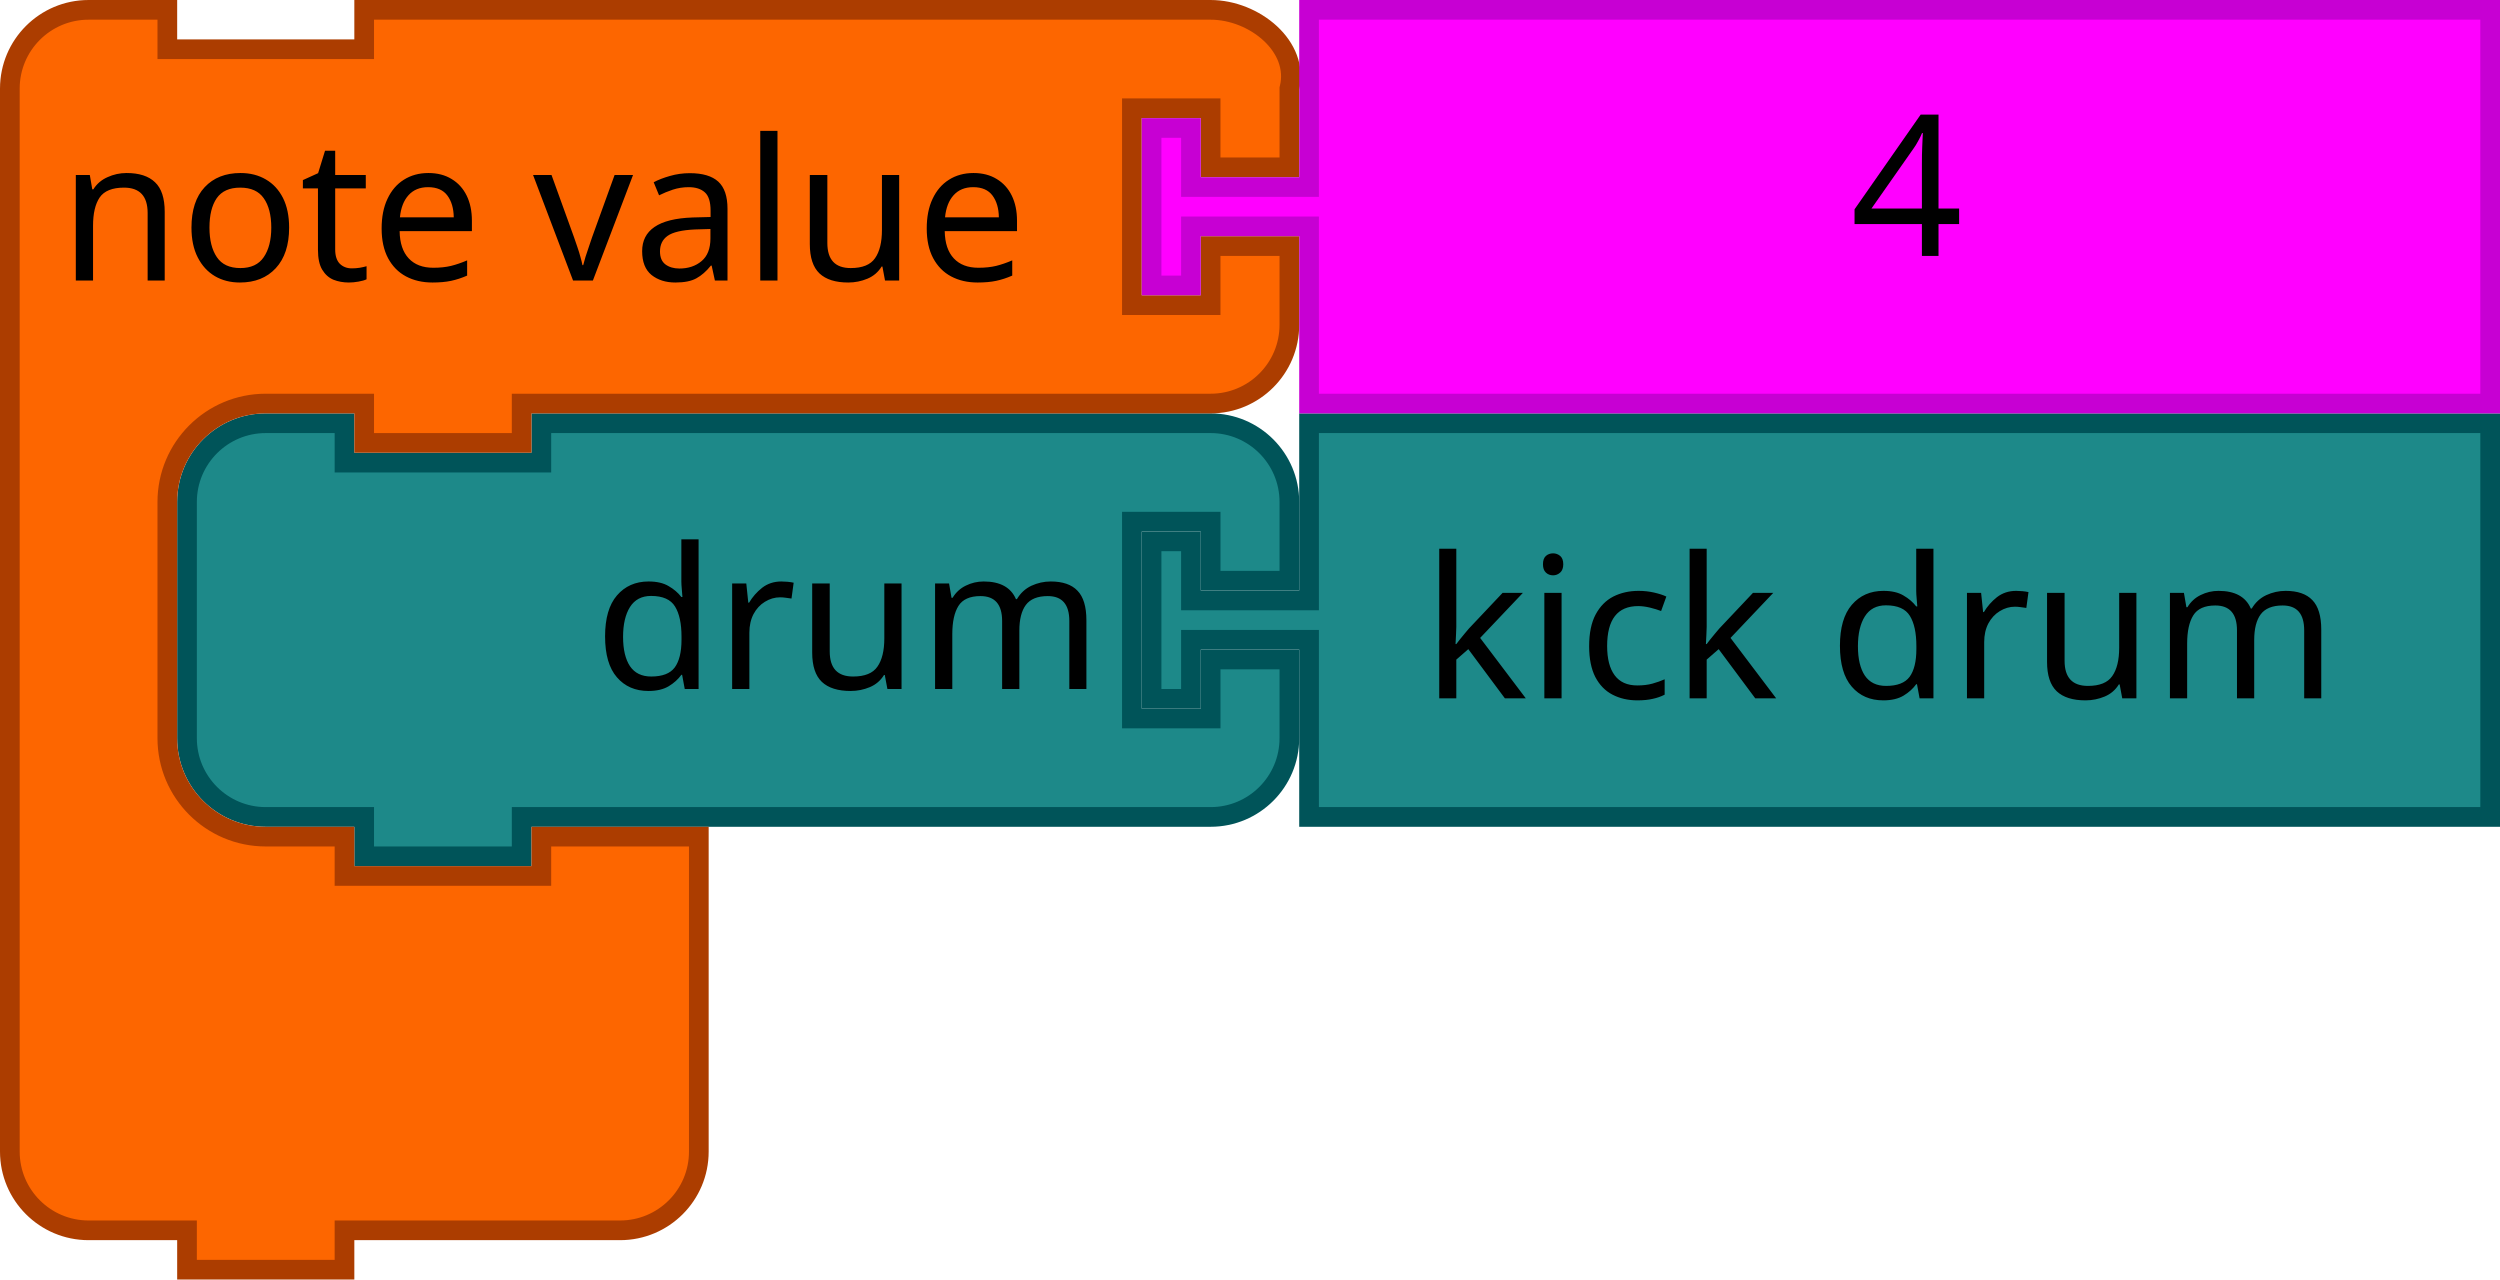
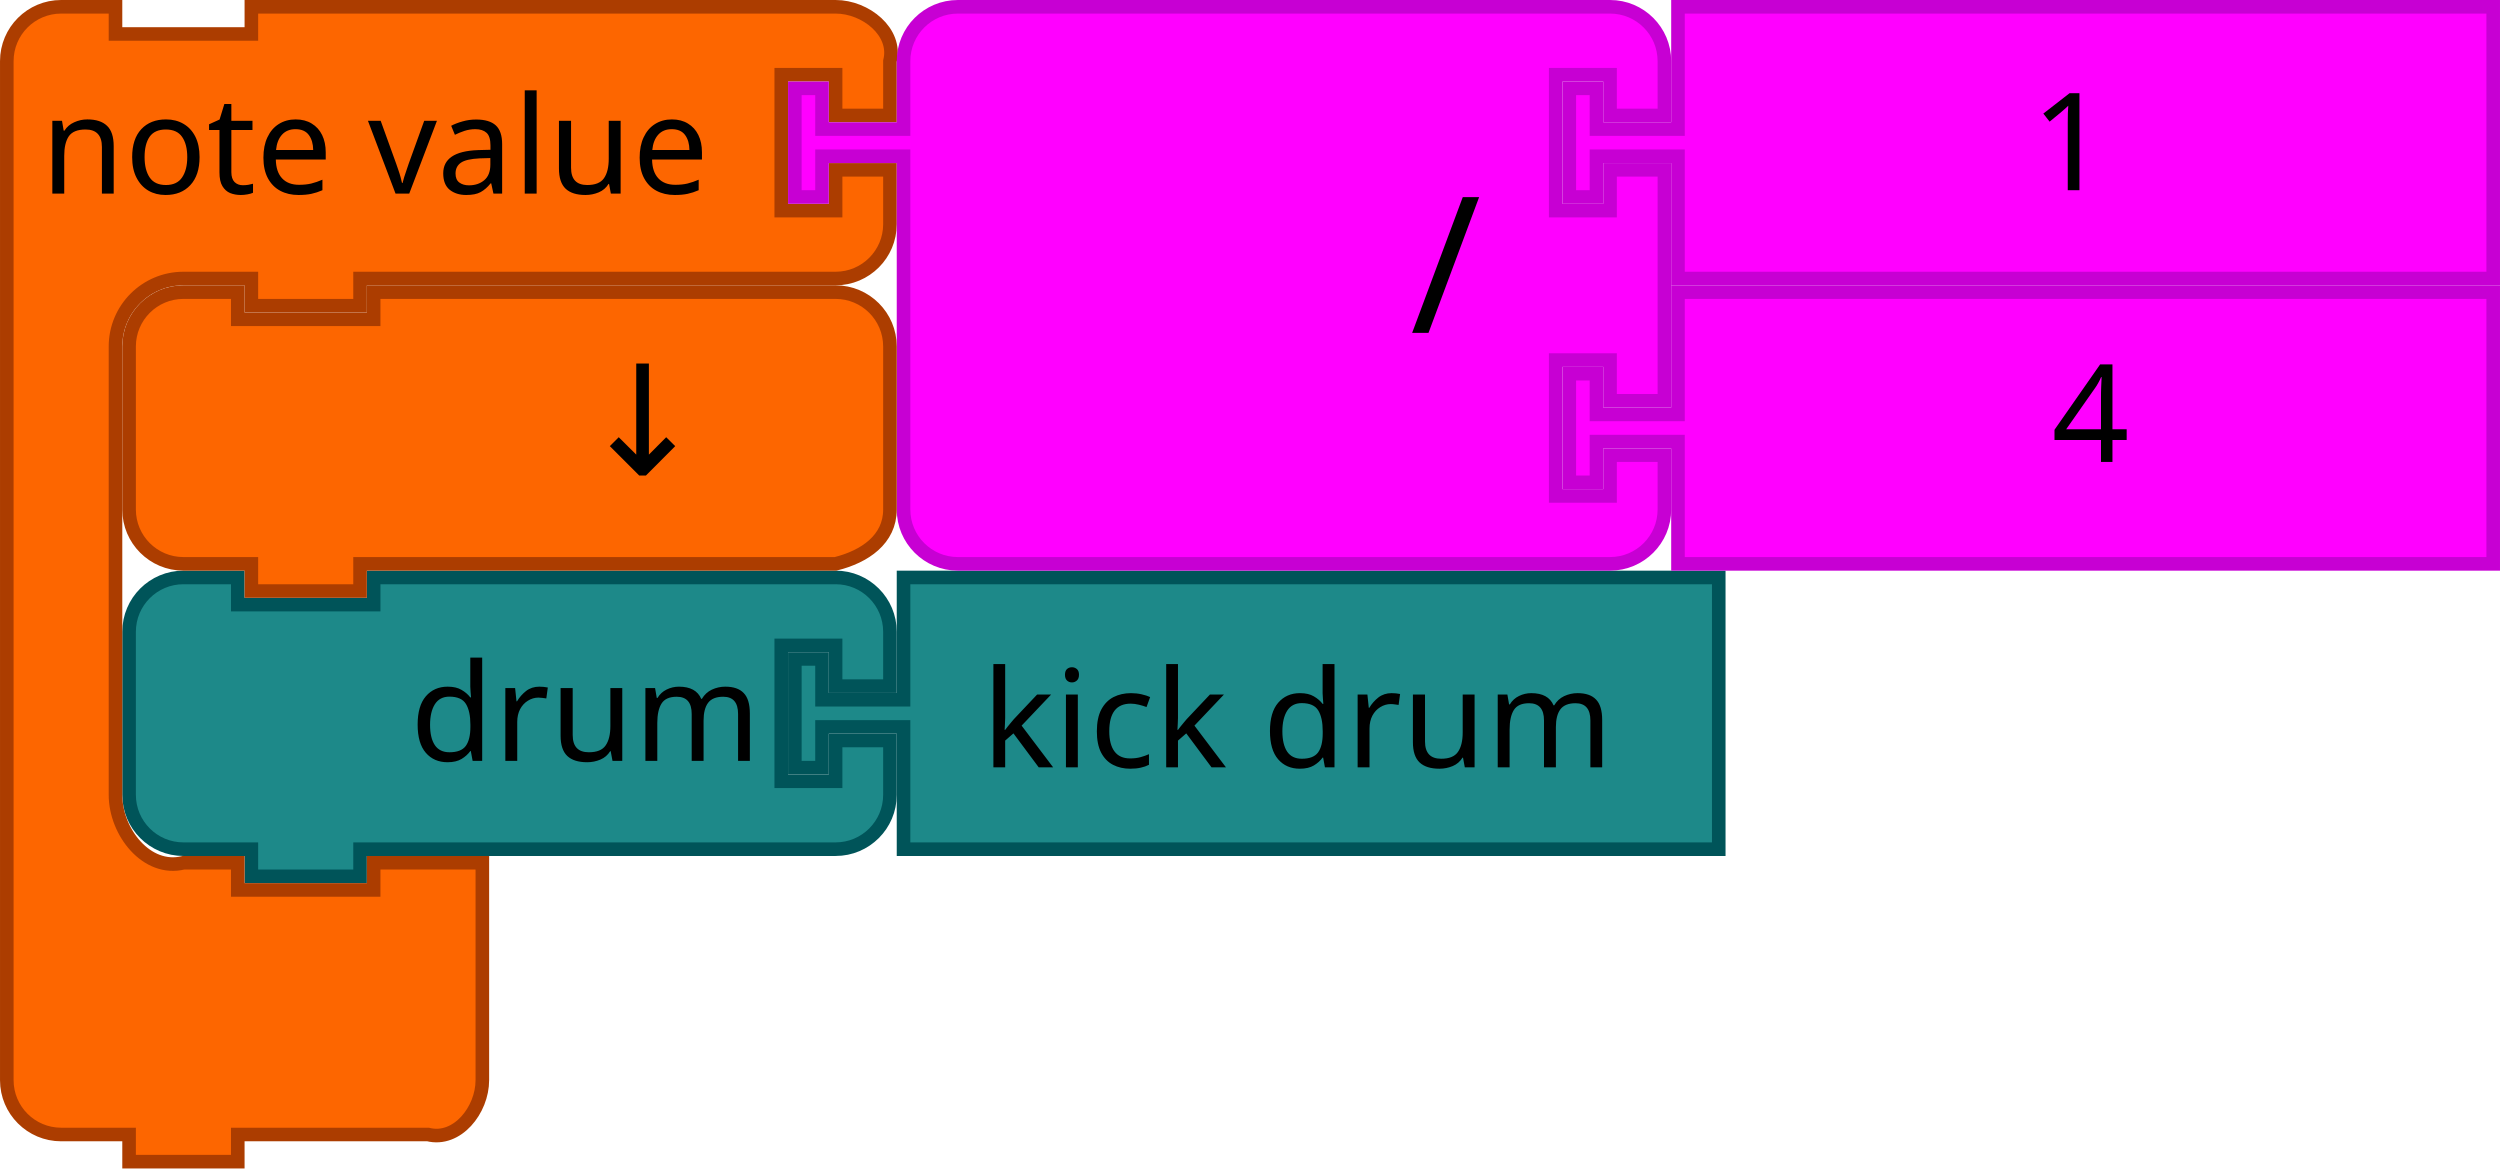
- <svg xmlns="http://www.w3.org/2000/svg" width="71.684mm" height="36.689mm" viewBox="0 0 254 130" id="svg5587" version="1.1">
+ <svg xmlns="http://www.w3.org/2000/svg" version="1.1" id="svg5587" viewBox="0 0 368 172" height="48.542mm" width="103.858mm">
  <defs id="defs5589" />
-   <g transform="translate(18.00001,42)" id="g4354">
-     <g transform="translate(-13.99998,0)" id="g5801">
-       <path style="fill:#1d8989;fill-opacity:1;stroke:#005459;stroke-width:2;stroke-linecap:round;stroke-opacity:1" id="path21-6-1-0-1-8-3-2" d="m 129,1 120,0 0,40 -120,0 0,-16 0,-2 -12,0 0,6 -4,0 0,-16 4,0 0,6 12,0 0,-2 z" />
-       <text y="2.953" x="120.523" style="font-size:20px;font-family:Sans;text-anchor:start;fill:#000000" id="text23-9-82-5-8-1-1-2">
-         <tspan id="tspan25-8-5-1-3-7-2-3" y="28.953" x="140.523">kick drum</tspan>
+   <g id="g4354" transform="translate(18.00001,84)">
+     <g id="g5801" transform="translate(-13.99998,0)">
+       <path d="m 129,1 120,0 0,40 -120,0 0,-16 0,-2 -12,0 0,6 -4,0 0,-16 4,0 0,6 12,0 0,-2 z" id="path21-6-1-0-1-8-3-2" style="fill:#1d8989;fill-opacity:1;stroke:#005459;stroke-width:2;stroke-linecap:round;stroke-opacity:1" />
+       <text id="text23-9-82-5-8-1-1-2" style="font-size:20px;font-family:Sans;text-anchor:start;fill:#000000" x="120.523" y="2.953">
+         <tspan x="140.523" y="28.953" id="tspan25-8-5-1-3-7-2-3">kick drum</tspan>
      </text>
    </g>
-     <g transform="translate(197.3313,-236.9069)" id="g5796">
-       <path d="m -196.331,253.907 0,-8 a 8,8 0 0 1 8,-8 l 8,0 0,4 20,0 0,-4 60,0 8,0 a 8,8 0 0 1 8,8 l 0,8 -8,0 0,-6 -8,0 0,20 8,0 0,-6 8,0 0,8 a 8,8 0 0 1 -8,8 l -8,0 -60,0 -2,0 0,4 -16,0 0,-4 -2,0 -8,0 a 8,8 0 0 1 -8,-8 l 0,-8 0,-8 z" id="path3051" style="fill:#1d8989;fill-opacity:1;stroke:#005459;stroke-width:2;stroke-linecap:round;stroke-opacity:1" />
-       <text id="text3053" style="font-size:20px;font-family:Sans;text-anchor:end;fill:#000000" x="-197.331" y="236.907">
-         <tspan x="-103.331" y="264.907" id="tspan3055">drum</tspan>
+     <g id="g5796" transform="translate(197.3313,-236.9069)">
+       <path style="fill:#1d8989;fill-opacity:1;stroke:#005459;stroke-width:2;stroke-linecap:round;stroke-opacity:1" id="path3051" d="m -196.331,253.907 0,-8 a 8,8 0 0 1 8,-8 l 8,0 0,4 20,0 0,-4 60,0 8,0 a 8,8 0 0 1 8,8 l 0,8 -8,0 0,-6 -8,0 0,20 8,0 0,-6 8,0 0,8 a 8,8 0 0 1 -8,8 l -8,0 -60,0 -2,0 0,4 -16,0 0,-4 -2,0 -8,0 a 8,8 0 0 1 -8,-8 l 0,-8 0,-8 z" />
+       <text y="236.907" x="-197.331" style="font-size:20px;font-family:Sans;text-anchor:end;fill:#000000" id="text3053">
+         <tspan id="tspan3055" y="264.907" x="-103.331">drum</tspan>
      </text>
    </g>
  </g>
-   <text id="text3057" style="font-size:13.333px;font-family:Sans;text-anchor:end;fill:#000000" x="-197.331" y="6.907">
-     <tspan x="-103.331" y="29.407" id="tspan3059" />
+   <text y="188.907" x="-197.331" style="font-size:13.333px;font-family:Sans;text-anchor:end;fill:#000000" id="text3057">
+     <tspan id="tspan3059" y="211.407" x="-103.331" />
  </text>
-   <path d="M 1,17 1,9 C 1,4.582 4.582,1 9,1 l 8,0 0,4 20,0 0,-4 18,0 60,0 8,0 c 4.418,0 9.072,3.714 8,8 l 0,8 -8,0 0,-6 -8,0 0,20 8,0 0,-6 8,0 0,8 c 0,4.418 -3.582,8 -8,8 l -8,0 -60,0 -2,0 0,4 -16,0 0,-4 -2,0 -8,0 c -5.523,0 -10,4.477 -10,10 l 0,8 0,8 0,8 c 0,5.523 4.477,10 10,10 l 8,0 0,4 20,0 0,-4 16,0 0,12 L 71,109 l 0,8 c 0,4.418 -3.582,8 -8,8 l -8,0 -18,0 -2,0 0,4 -16,0 0,-4 -2,0 -8,0 c -4.418,0 -8,-3.582 -8,-8 l 0,-8 z" id="path3035" style="fill:#fd6600;fill-opacity:1;stroke:#ac3d00;stroke-width:2;stroke-linecap:round;stroke-opacity:1" />
-   <text x="-2" id="text3037" style="font-size:20px;font-family:Sans;text-anchor:start;fill:#000000" y="-2">
-     <tspan x="6" y="28.5" id="tspan3039">note value</tspan>
+   <path style="fill:#fd6600;fill-opacity:1;stroke:#ac3d00;stroke-width:2;stroke-linecap:round;stroke-opacity:1" id="path3035-0" d="M 1,17 1,9 C 1,4.582 4.582,1 9,1 l 8,0 0,4 20,0 0,-4 18,0 60,0 8,0 c 4.418,0 9.072,3.714 8,8 l 0,8 -8,0 0,-6 -8,0 0,20 8,0 0,-6 8,0 0,8 c 0,4.418 -3.582,8 -8,8 l -8,0 -60,0 -2,0 0,4 -16,0 0,-4 -2,0 -8,0 c -5.523,0 -10,4.477 -10,10 l 0,8 0,50 0,8 c 0,5.523 4.642,11.339 10,10 l 8,0 0,4 20,0 0,-4 16,0 0,12 0,12 0,8 c 0,4.418 -3.714,9.072 -8,8 l -8,0 -18,0 -2,0 0,4 -16,0 0,-4 -2,0 -8,0 c -4.418,0 -8,-3.582 -8,-8 l 0,-8 z" />
+   <text x="-2" y="-2" style="font-size:20px;font-family:Sans;text-anchor:start;fill:#000000" id="text3037-6">
+     <tspan id="tspan3039-2" y="28.5" x="6">note value</tspan>
  </text>
-   <path style="fill:#ff00ff;fill-opacity:1;stroke:#c700d3;stroke-width:2;stroke-linecap:round;stroke-opacity:1" id="path21-6-72-7" d="m 133,1 120,0 0,40 -120,0 0,-16 0,-2 -12,0 0,6 -4,0 0,-16 4,0 0,6 12,0 0,-2 z" />
-   <text y="-2.8421709e-14" x="168" style="font-size:20px;font-family:Sans;text-anchor:start;fill:#000000" id="text23-9-5-1">
-     <tspan id="tspan25-8-7-6" y="26" x="188">4</tspan>
+   <g id="g5152-6" transform="translate(0,41.99999)">
+     <path d="m 247,1 120,0 0,40 -120,0 0,-16 0,-2 -12,0 0,6 -4,0 0,-16 4,0 0,6 12,0 0,-2 z" id="path21-6-1-1" style="fill:#ff00ff;fill-opacity:1;stroke:#c700d3;stroke-width:2;stroke-linecap:round;stroke-opacity:1" />
+     <text id="text23-9-82-8" style="font-size:20px;font-family:Sans;text-anchor:start;fill:#000000" x="282" y="4.7314452e-06">
+       <tspan x="302" y="26" id="tspan25-8-5-7">4</tspan>
+     </text>
+   </g>
+   <g transform="translate(0,-7.6293954e-6)" id="g5157-9">
+     <path d="m 133,17 0,-8 a 8,8 0 0 1 8,-8 l 8,0 20,0 60,0 8,0 a 8,8 0 0 1 8,8 l 0,8 -8,0 0,-6 -8,0 0,20 8,0 0,-6 8,0 0,34 -8,0 0,-6 -8,0 0,20 8,0 0,-6 8,0 0,8 a 8,8 0 0 1 -8,8 l -8,0 -60,0 -20,0 -8,0 a 8,8 0 0 1 -8,-8 l 0,-8 0,-42 0,-2 -12,0 0,6 -4,0 0,-16 4,0 0,6 12,0 0,-2 z" id="path3798-4-4-5-2" style="fill:#ff00ff;fill-opacity:1;stroke:#c700d3;stroke-width:2;stroke-linecap:round;stroke-opacity:1" />
+     <text y="-2.2888184e-05" id="text3800-3-2-0-0" style="font-size:28px;font-family:sans-serif;text-anchor:end;fill:#000000" x="108">
+       <tspan x="218" y="49" id="tspan3802-6-2-5-2">/</tspan>
+     </text>
+     <g transform="translate(0,-42)" id="g5147-3">
+       <path style="fill:#ff00ff;fill-opacity:1;stroke:#c700d3;stroke-width:2;stroke-linecap:round;stroke-opacity:1" id="path21-8-2-1-0-6-7" d="m 247,43 120,0 0,40 -120,0 0,-16 0,-2 -12,0 0,6 -4,0 0,-16 4,0 0,6 12,0 0,-2 z" />
+       <text style="font-size:20px;font-family:Sans;text-anchor:start;fill:#000000" id="text23-0-1-0-1-0-5" y="44" x="279">
+         <tspan id="tspan25-7-0-5-2-5-9" y="70" x="299">1</tspan>
+       </text>
+     </g>
+   </g>
+   <path d="m 19,59 0,-8 c 0,-4.418 3.582,-8 8,-8 l 8,0 0,4 20,0 0,-4 60,0 8,0 c 4.418,0 8,3.582 8,8 l 0,8 0,8 0,8 c 0,4.418 -3.714,6.928 -8,8 l -8,0 -60,0 -2,0 0,4 -16,0 0,-4 -2,0 -8,0 c -4.418,0 -8,-3.582 -8,-8 l 0,-8 0,0 z" id="path3124-2" style="fill:#fd6600;fill-opacity:1;stroke:#ac3d00;stroke-width:2;stroke-linecap:round;stroke-opacity:1" />
+   <text xml:space="preserve" style="font-style:normal;font-weight:normal;font-size:16px;line-height:125%;font-family:sans-serif;text-align:center;letter-spacing:0px;word-spacing:0px;text-anchor:middle;fill:#000000;fill-opacity:1;stroke:none;stroke-width:1px;stroke-linecap:butt;stroke-linejoin:miter;stroke-opacity:1" x="100.823" y="69.923" id="text6137-2">
+     <tspan id="tspan6139-8" x="100.823" y="69.923" style="font-size:22.5px">↓</tspan>
  </text>
+   <flowRoot transform="translate(0,182)" style="font-style:normal;font-weight:normal;font-size:16px;line-height:125%;font-family:sans-serif;text-align:center;letter-spacing:0px;word-spacing:0px;text-anchor:middle;fill:#000000;fill-opacity:1;stroke:none;stroke-width:1px;stroke-linecap:butt;stroke-linejoin:miter;stroke-opacity:1" id="flowRoot13151" xml:space="preserve">
+     <flowRegion id="flowRegion13153">
+       <rect y="28.555" x="-46.463" height="75.89" width="341.506" id="rect13155" />
+     </flowRegion>
+     <flowPara id="flowPara13157" />
+   </flowRoot>
</svg>
